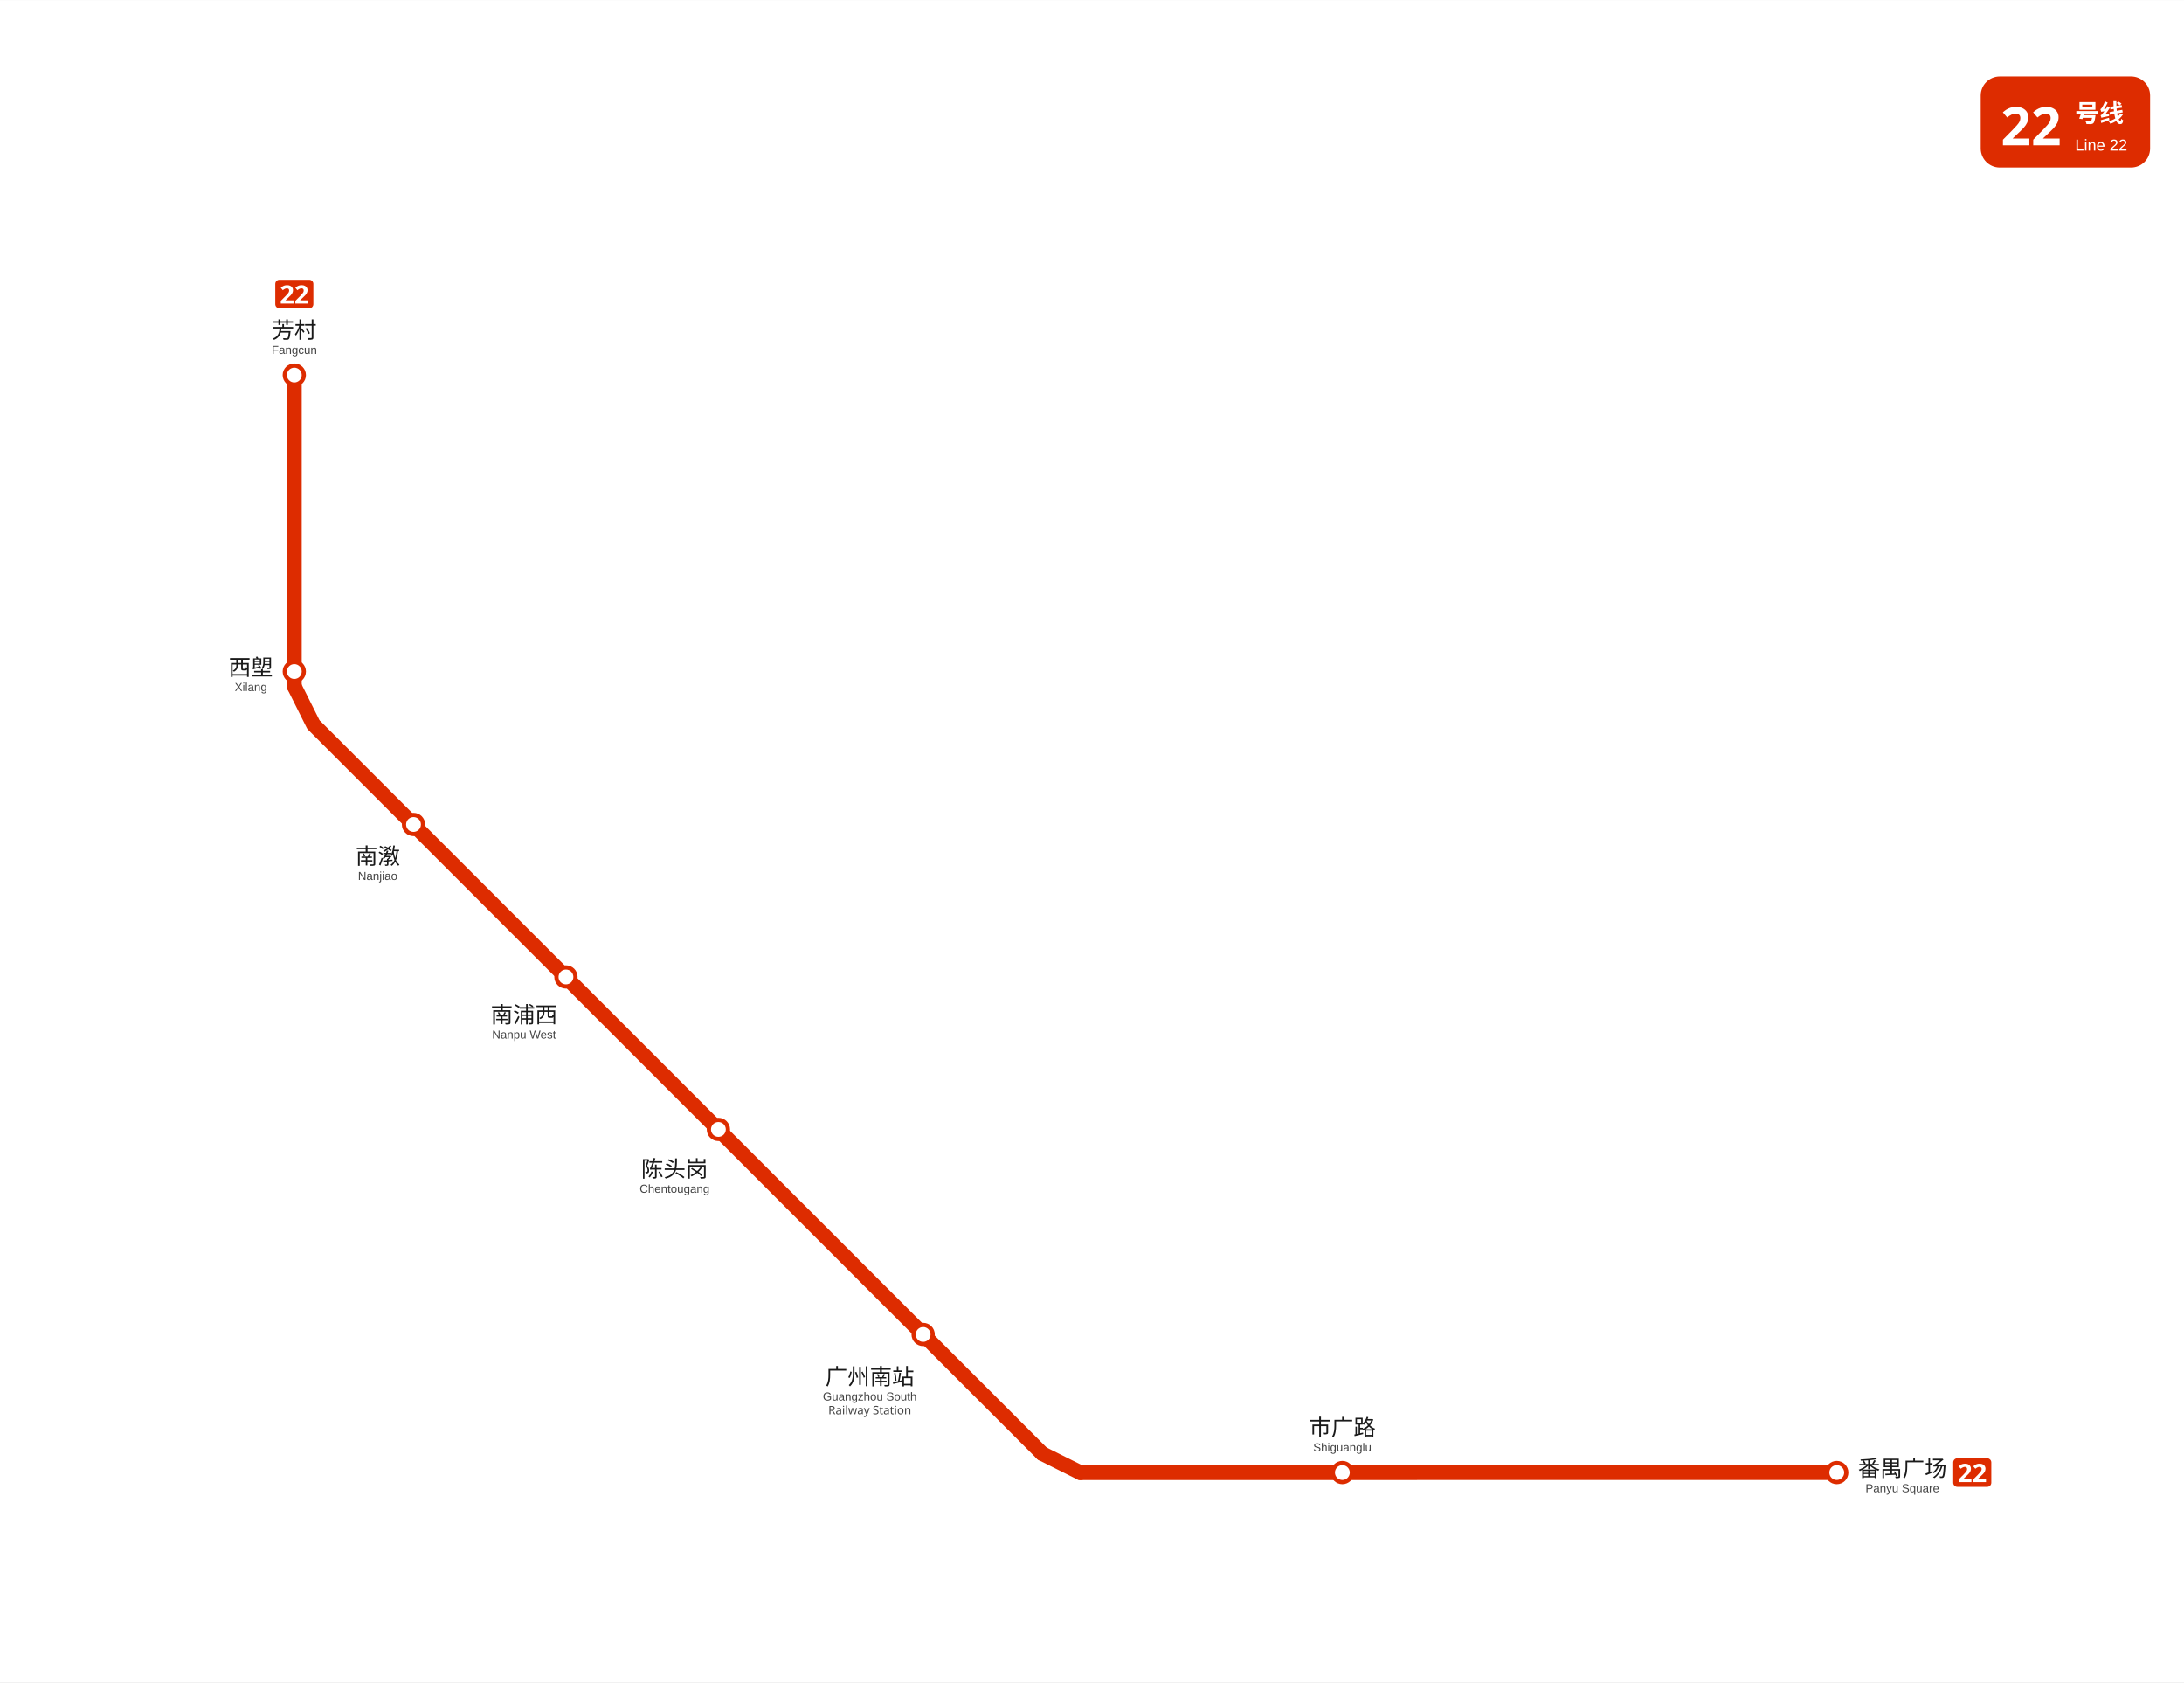
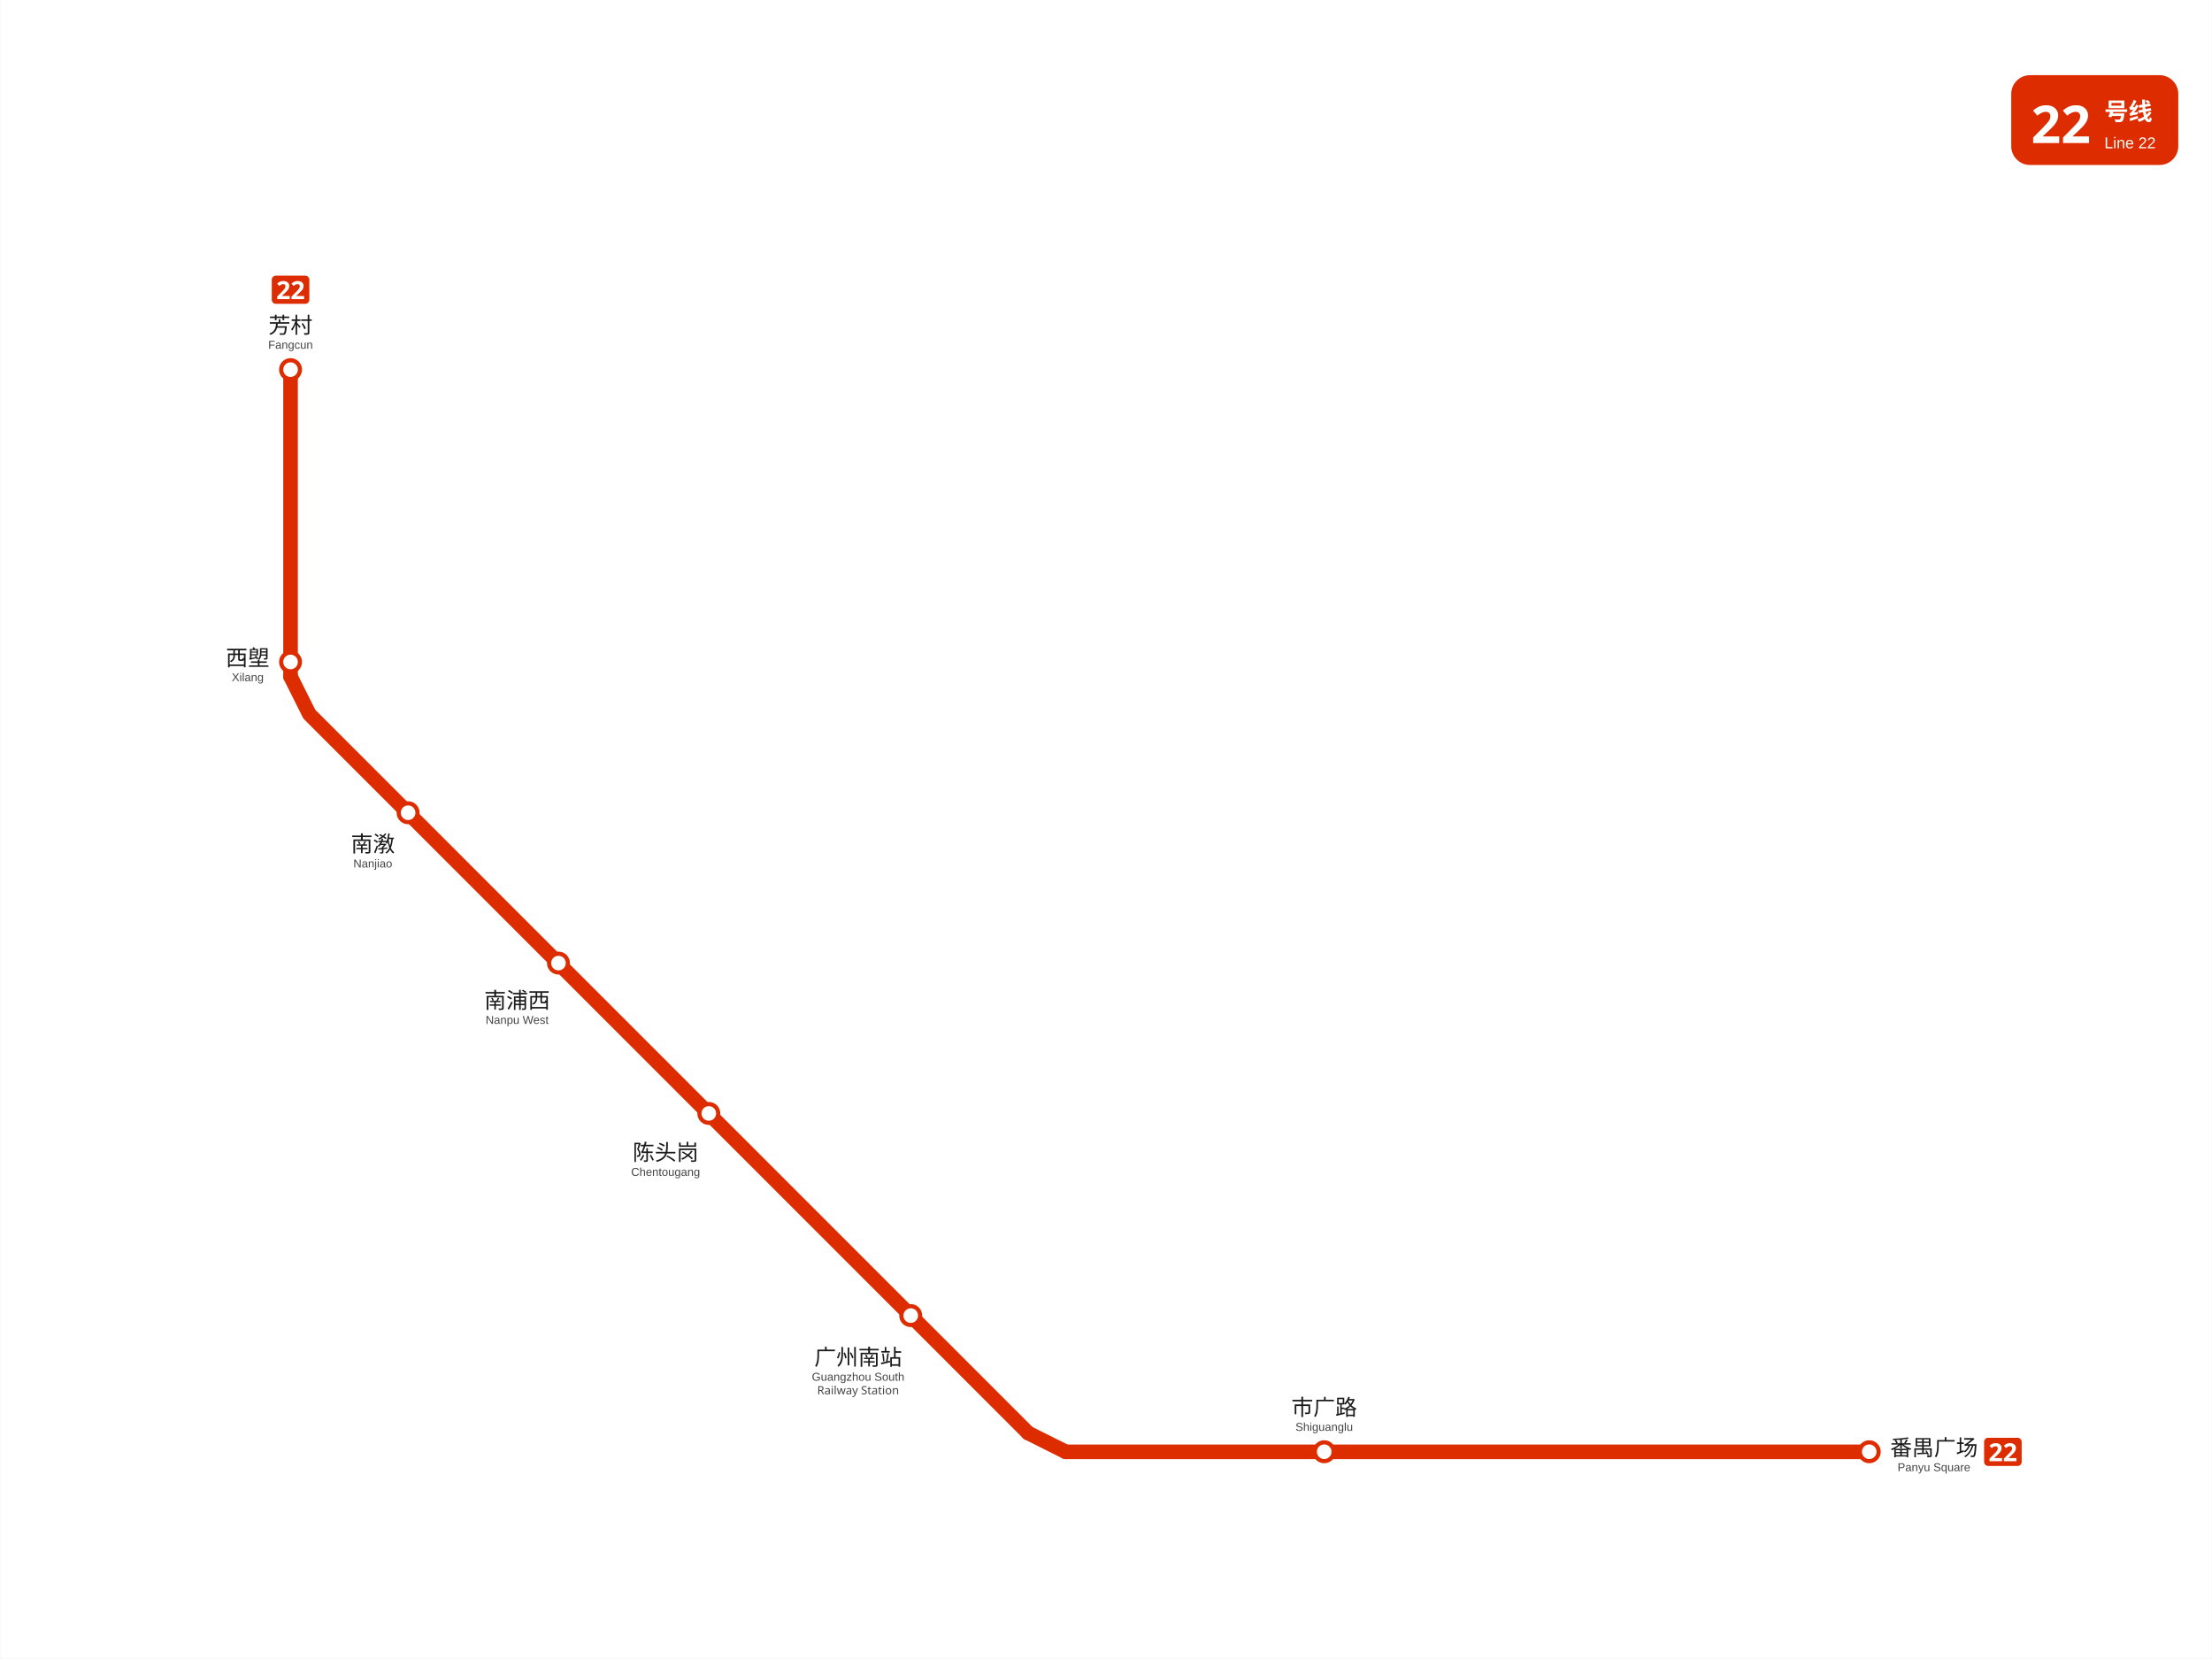
- <svg xmlns="http://www.w3.org/2000/svg" viewBox="963.5 963.0 1031.5 794.2" data-pins="南浦西,南漖,市广路,广州南站,番禺广场,芳村,西塱,陈头岗" width="1031" height="794">
-   <rect x="963.5" y="963.0" width="1031.495" height="794.2" fill="#ffffff" />
+ <svg xmlns="http://www.w3.org/2000/svg" viewBox="963.5 963.0 1059.0 794.2" data-pins="南浦西,南漖,市广路,广州南站,番禺广场,芳村,西塱,陈头岗" width="1059" height="794">
+   <rect x="963.5" y="963.0" width="1058.995" height="794.25" fill="#ffffff" />
  <g id="走廊">
-     <line x1="1831.00" y1="1658.20" x2="1473.75" y2="1658.25" style="fill:none;stroke:#DD2C00;stroke-width:7;stroke-linecap:round" />
+     <line x1="1102.50" y1="1140.00" x2="1102.50" y2="1287.00" style="fill:none;stroke:#DD2C00;stroke-width:7;stroke-linecap:round" />
+     <line x1="1102.50" y1="1287.00" x2="1111.50" y2="1305.00" style="fill:none;stroke:#DD2C00;stroke-width:7;stroke-linecap:round" />
+     <line x1="1112.62" y1="1306.12" x2="1303.88" y2="1497.38" style="fill:none;stroke:#DD2C00;stroke-width:7;stroke-linecap:round" />
    <line x1="1303.88" y1="1497.38" x2="1455.75" y2="1649.25" style="fill:none;stroke:#DD2C00;stroke-width:7;stroke-linecap:round" />
-     <line x1="1102.50" y1="1140.00" x2="1102.50" y2="1287.00" style="fill:none;stroke:#DD2C00;stroke-width:7;stroke-linecap:round" />
-     <line x1="1112.62" y1="1306.12" x2="1303.88" y2="1497.38" style="fill:none;stroke:#DD2C00;stroke-width:7;stroke-linecap:round" />
-     <line x1="1473.75" y1="1658.25" x2="1455.75" y2="1649.25" style="fill:none;stroke:#DD2C00;stroke-width:7;stroke-linecap:round" />
-     <line x1="1102.50" y1="1287.00" x2="1111.50" y2="1305.00" style="fill:none;stroke:#DD2C00;stroke-width:7;stroke-linecap:round" />
+     <line x1="1455.75" y1="1649.25" x2="1473.75" y2="1658.25" style="fill:none;stroke:#DD2C00;stroke-width:7;stroke-linecap:round" />
+     <line x1="1473.75" y1="1658.25" x2="1858.50" y2="1658.25" style="fill:none;stroke:#DD2C00;stroke-width:7;stroke-linecap:round" />
  </g>
  <g id="站圆">
-     <circle cx="1831.0" cy="1658.2" r="4.5" data-nm="番禺广场" style="fill:#FFFFFF;stroke:#DD2C00;stroke-width:2" />
+     <circle cx="1858.5" cy="1658.2" r="4.5" data-nm="番禺广场" style="fill:#FFFFFF;stroke:#DD2C00;stroke-width:2" />
    <circle cx="1597.5" cy="1658.2" r="4.5" data-nm="市广路" style="fill:#FFFFFF;stroke:#DD2C00;stroke-width:2" />
    <circle cx="1399.5" cy="1593.0" r="4.5" data-nm="广州南站" style="fill:#FFFFFF;stroke:#DD2C00;stroke-width:2" />
    <circle cx="1302.8" cy="1496.2" r="4.5" data-nm="陈头岗" style="fill:#FFFFFF;stroke:#DD2C00;stroke-width:2" />
    <circle cx="1230.8" cy="1424.2" r="4.5" data-nm="南浦西" style="fill:#FFFFFF;stroke:#DD2C00;stroke-width:2" />
    <circle cx="1158.8" cy="1352.2" r="4.5" data-nm="南漖" style="fill:#FFFFFF;stroke:#DD2C00;stroke-width:2" />
    <circle cx="1102.5" cy="1280.0" r="4.5" data-nm="西塱" style="fill:#FFFFFF;stroke:#DD2C00;stroke-width:2" />
    <circle cx="1102.5" cy="1140.0" r="4.5" data-nm="芳村" style="fill:#FFFFFF;stroke:#DD2C00;stroke-width:2" />
  </g>
  <g id="线路徽标">
-     <g data-badge="header" transform="translate(1898.99 999)" data-ink="#FFFFFF" data-box="1899.0,999.0,1979.0,1042.0" data-chip="1899.0,999.0,1979.0,1042.0">
+     <g data-badge="header" transform="translate(1926.49 999)" data-ink="#FFFFFF" data-box="1926.5,999.0,2006.5,1042.0" data-chip="1926.5,999.0,2006.5,1042.0">
      <rect x="0" y="0" width="80.0" height="43.0" rx="9.0" fill="#DD2C00" />
      <text x="9.5" y="32.5" font-family="'Microsoft YaHei', sans-serif" font-size="25" font-weight="bold" fill="#FFFFFF">22</text>
      <text x="44.6" y="21.5" font-family="'Microsoft YaHei', sans-serif" font-size="11.5" font-weight="600" fill="#FFFFFF">号线</text>
      <text x="44.6" y="35.0" font-family="Arial, sans-serif" font-size="7.5" fill="#FFFFFF">Line 22</text>
    </g>
-     <g data-badge="chip" transform="translate(1886 1651.46)" data-box="1886.0,1651.5,1904.0,1664.9">
+     <g data-badge="chip" transform="translate(1913.5 1651.51)" data-box="1913.5,1651.5,1931.5,1665.0">
      <path d="M16.04 13.49h-14.09c-1.07 0 -1.95 -0.88 -1.95 -1.95v-9.59c0 -1.07 0.88 -1.95 1.95 -1.95h14.09c1.07 0 1.95 0.88 1.95 1.95v9.59C17.99 12.61 17.11 13.49 16.04 13.49z" fill="#DD2C00" />
      <path d="M8.59 11.24h-5.99v-1.26l2.15 -2.17c0.43 -0.45 0.78 -0.82 1.04 -1.12c0.26 -0.3 0.46 -0.57 0.58 -0.82s0.18 -0.51 0.18 -0.79c0 -0.34 -0.09 -0.6 -0.28 -0.77s-0.44 -0.25 -0.76 -0.25c-0.33 0 -0.65 0.08 -0.96 0.23c-0.31 0.15 -0.64 0.37 -0.98 0.65l-0.98 -1.16c0.24 -0.21 0.5 -0.41 0.78 -0.59c0.28 -0.19 0.6 -0.34 0.97 -0.46c0.36 -0.12 0.8 -0.17 1.31 -0.17c0.56 0 1.04 0.1 1.45 0.31s0.72 0.48 0.94 0.83c0.22 0.35 0.33 0.74 0.33 1.18c0 0.47 -0.09 0.9 -0.28 1.3c-0.19 0.39 -0.46 0.78 -0.82 1.16s-0.79 0.81 -1.29 1.27l-1.1 1.03v0.08h3.73V11.24z" fill="#FFFFFF" />
      <path d="M15.46 11.24h-5.99v-1.26l2.15 -2.17c0.43 -0.45 0.78 -0.82 1.04 -1.12c0.26 -0.3 0.46 -0.57 0.58 -0.82s0.18 -0.51 0.18 -0.79c0 -0.34 -0.09 -0.6 -0.28 -0.77s-0.44 -0.25 -0.76 -0.25c-0.33 0 -0.65 0.08 -0.96 0.23c-0.31 0.15 -0.64 0.37 -0.98 0.65l-0.98 -1.16c0.24 -0.21 0.5 -0.41 0.78 -0.59c0.28 -0.19 0.6 -0.34 0.97 -0.46c0.36 -0.12 0.8 -0.17 1.31 -0.17c0.56 0 1.04 0.1 1.45 0.31s0.72 0.48 0.94 0.83c0.22 0.35 0.33 0.74 0.33 1.18c0 0.47 -0.09 0.9 -0.28 1.3c-0.19 0.39 -0.46 0.78 -0.82 1.16s-0.79 0.81 -1.29 1.27l-1.1 1.03v0.08h3.73V11.24z" fill="#FFFFFF" />
    </g>
    <g data-badge="chip" transform="translate(1093.51 1095.01)" data-box="1093.5,1095.0,1111.5,1108.5">
      <path d="M16.04 13.49h-14.09c-1.07 0 -1.95 -0.88 -1.95 -1.95v-9.59c0 -1.07 0.88 -1.95 1.95 -1.95h14.09c1.07 0 1.95 0.88 1.95 1.95v9.59C17.99 12.61 17.11 13.49 16.04 13.49z" fill="#DD2C00" />
      <path d="M8.59 11.24h-5.99v-1.26l2.15 -2.17c0.43 -0.45 0.78 -0.82 1.04 -1.12c0.26 -0.3 0.46 -0.57 0.58 -0.82s0.18 -0.51 0.18 -0.79c0 -0.34 -0.09 -0.6 -0.28 -0.77s-0.44 -0.25 -0.76 -0.25c-0.33 0 -0.65 0.08 -0.96 0.23c-0.31 0.15 -0.64 0.37 -0.98 0.65l-0.98 -1.16c0.24 -0.21 0.5 -0.41 0.78 -0.59c0.28 -0.19 0.6 -0.34 0.97 -0.46c0.36 -0.12 0.8 -0.17 1.31 -0.17c0.56 0 1.04 0.1 1.45 0.31s0.72 0.48 0.94 0.83c0.22 0.35 0.33 0.74 0.33 1.18c0 0.47 -0.09 0.9 -0.28 1.3c-0.19 0.39 -0.46 0.78 -0.82 1.16s-0.79 0.81 -1.29 1.27l-1.1 1.03v0.08h3.73V11.24z" fill="#FFFFFF" />
      <path d="M15.46 11.24h-5.99v-1.26l2.15 -2.17c0.43 -0.45 0.78 -0.82 1.04 -1.12c0.26 -0.3 0.46 -0.57 0.58 -0.82s0.18 -0.51 0.18 -0.79c0 -0.34 -0.09 -0.6 -0.28 -0.77s-0.44 -0.25 -0.76 -0.25c-0.33 0 -0.65 0.08 -0.96 0.23c-0.31 0.15 -0.64 0.37 -0.98 0.65l-0.98 -1.16c0.24 -0.21 0.5 -0.41 0.78 -0.59c0.28 -0.19 0.6 -0.34 0.97 -0.46c0.36 -0.12 0.8 -0.17 1.31 -0.17c0.56 0 1.04 0.1 1.45 0.31s0.72 0.48 0.94 0.83c0.22 0.35 0.33 0.74 0.33 1.18c0 0.47 -0.09 0.9 -0.28 1.3c-0.19 0.39 -0.46 0.78 -0.82 1.16s-0.79 0.81 -1.29 1.27l-1.1 1.03v0.08h3.73V11.24z" fill="#FFFFFF" />
    </g>
  </g>
  <g id="站名标注" font-family="'Microsoft YaHei', 'PingFang SC', sans-serif">
-     <text x="1862.0" y="1660.0" text-anchor="middle" font-size="10.5" font-weight="500" fill="#1a1a1a">番禺广场</text>
-     <text x="1862.0" y="1667.5" text-anchor="middle" font-size="5.5" font-family="Arial, sans-serif" fill="#444444">Panyu Square</text>
+     <text x="1889.5" y="1660.0" text-anchor="middle" font-size="10.5" font-weight="500" fill="#1a1a1a">番禺广场</text>
+     <text x="1889.5" y="1667.5" text-anchor="middle" font-size="5.5" font-family="Arial, sans-serif" fill="#444444">Panyu Square</text>
    <text x="1597.5" y="1640.7" text-anchor="middle" font-size="10.5" font-weight="500" fill="#1a1a1a">市广路</text>
    <text x="1597.5" y="1648.2" text-anchor="middle" font-size="5.5" font-family="Arial, sans-serif" fill="#444444">Shiguanglu</text>
    <text x="1374.3" y="1616.7" text-anchor="middle" font-size="10.5" font-weight="500" fill="#1a1a1a">广州南站</text>
    <text x="1374.3" y="1624.2" text-anchor="middle" font-size="5.5" font-family="Arial, sans-serif" fill="#444444">Guangzhou South</text>
    <text x="1374.3" y="1630.7" text-anchor="middle" font-size="5.5" fill="#444444">Railway Station</text>
    <text x="1282.1" y="1518.6" text-anchor="middle" font-size="10.5" font-weight="500" fill="#1a1a1a">陈头岗</text>
    <text x="1282.1" y="1526.1" text-anchor="middle" font-size="5.5" font-family="Arial, sans-serif" fill="#444444">Chentougang</text>
    <text x="1211.0" y="1445.8" text-anchor="middle" font-size="10.5" font-weight="500" fill="#1a1a1a">南浦西</text>
    <text x="1211.0" y="1453.3" text-anchor="middle" font-size="5.5" font-family="Arial, sans-serif" fill="#444444">Nanpu West</text>
    <text x="1141.9" y="1370.9" text-anchor="middle" font-size="10.5" font-weight="500" fill="#1a1a1a">南漖</text>
    <text x="1141.9" y="1378.4" text-anchor="middle" font-size="5.5" font-family="Arial, sans-serif" fill="#444444">Nanjiao</text>
    <text x="1082.0" y="1281.8" text-anchor="middle" font-size="10.5" font-weight="500" fill="#1a1a1a">西塱</text>
    <text x="1082.0" y="1289.2" text-anchor="middle" font-size="5.5" font-family="Arial, sans-serif" fill="#444444">Xilang</text>
    <text x="1102.5" y="1122.5" text-anchor="middle" font-size="10.5" font-weight="500" fill="#1a1a1a">芳村</text>
    <text x="1102.5" y="1130.0" text-anchor="middle" font-size="5.5" font-family="Arial, sans-serif" fill="#444444">Fangcun</text>
  </g>
</svg>
